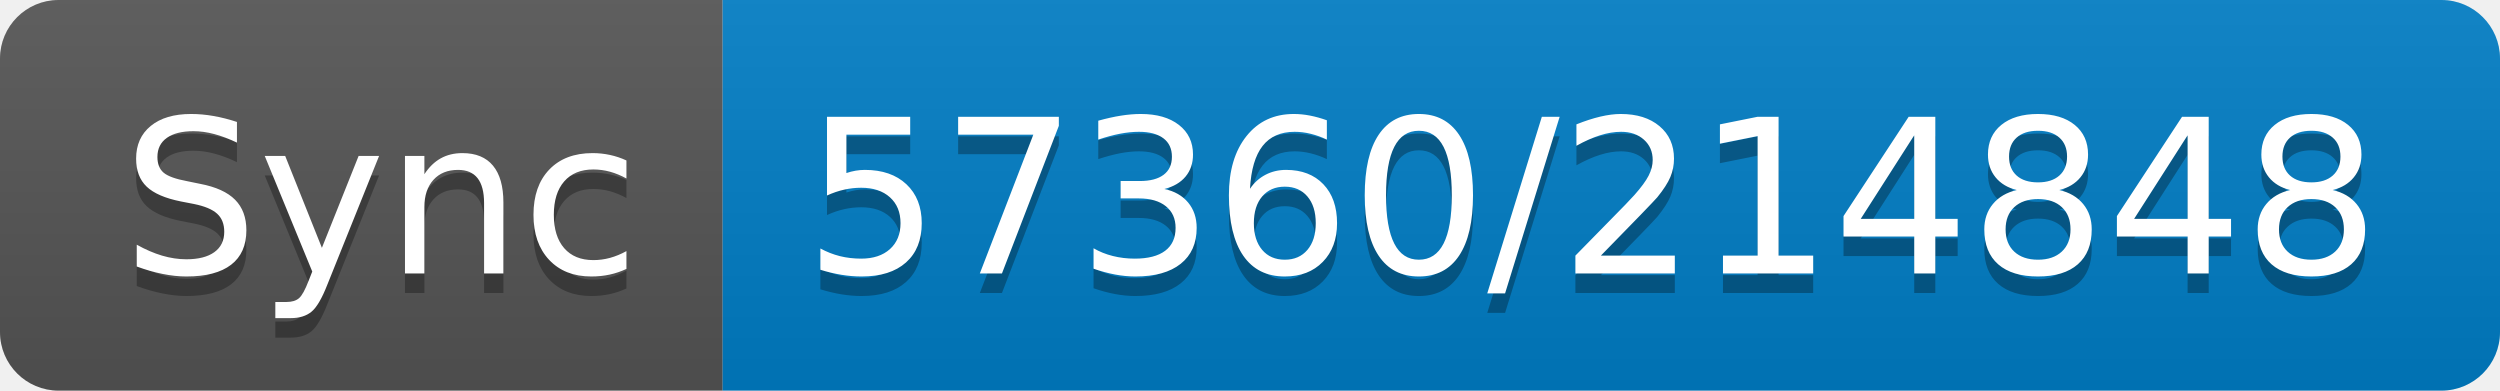
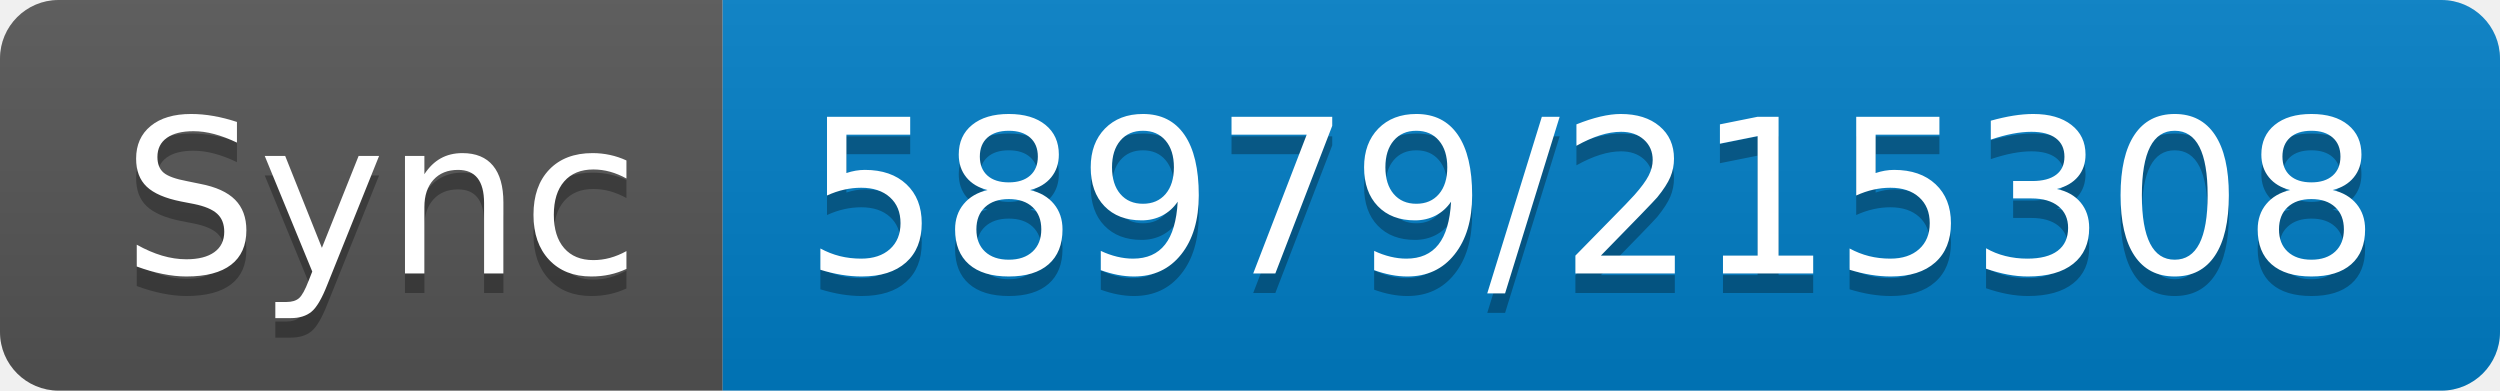
- <svg xmlns="http://www.w3.org/2000/svg" width="128" height="20" role="img" aria-label="Sync: 57360/214848">
+ <svg xmlns="http://www.w3.org/2000/svg" width="128" height="20" role="img" aria-label="Sync: 58979/215308">
  <linearGradient id="s" x2="0" y2="100%">
    <stop offset="0" stop-color="#bbb" stop-opacity=".1" />
    <stop offset="1" stop-opacity=".1" />
  </linearGradient>
  <clipPath id="r">
    <rect width="128" height="20" rx="3" fill="#fff" />
  </clipPath>
  <g clip-path="url(#r)">
    <rect width="37" height="20" fill="#555" />
    <rect x="37" width="91" height="20" fill="#007ec6" />
    <rect width="128" height="20" fill="url(#s)" />
  </g>
  <g fill="#fff" text-anchor="middle" font-family="Verdana,Geneva,DejaVu Sans,sans-serif" text-rendering="geometricPrecision" font-size="110">
    <text aria-hidden="true" x="195" y="150" fill="#010101" fill-opacity=".3" transform="scale(.1)" textLength="270">Sync</text>
    <text x="195" y="140" transform="scale(.1)" fill="#fff" textLength="270">Sync</text>
-     <text aria-hidden="true" x="815" y="150" fill="#010101" fill-opacity=".3" transform="scale(.1)" textLength="810">57360/214848</text>
-     <text x="815" y="140" transform="scale(.1)" fill="#fff" textLength="810">57360/214848</text>
+     <text aria-hidden="true" x="815" y="150" fill="#010101" fill-opacity=".3" transform="scale(.1)" textLength="810">58979/215308</text>
+     <text x="815" y="140" transform="scale(.1)" fill="#fff" textLength="810">58979/215308</text>
  </g>
</svg>
